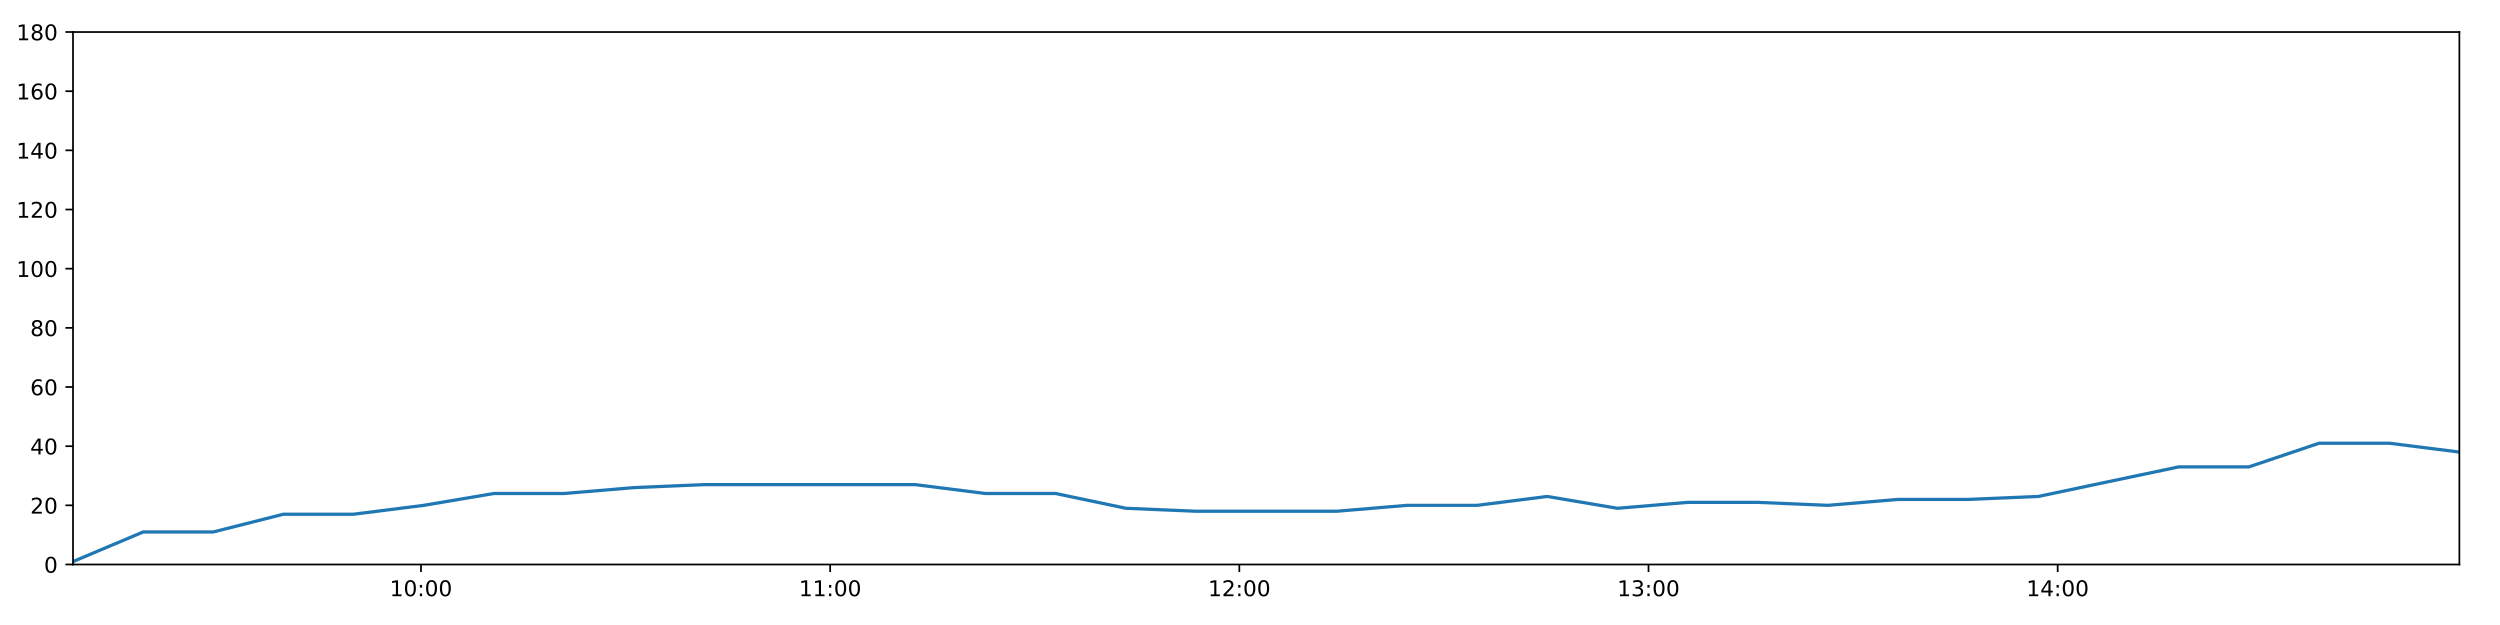
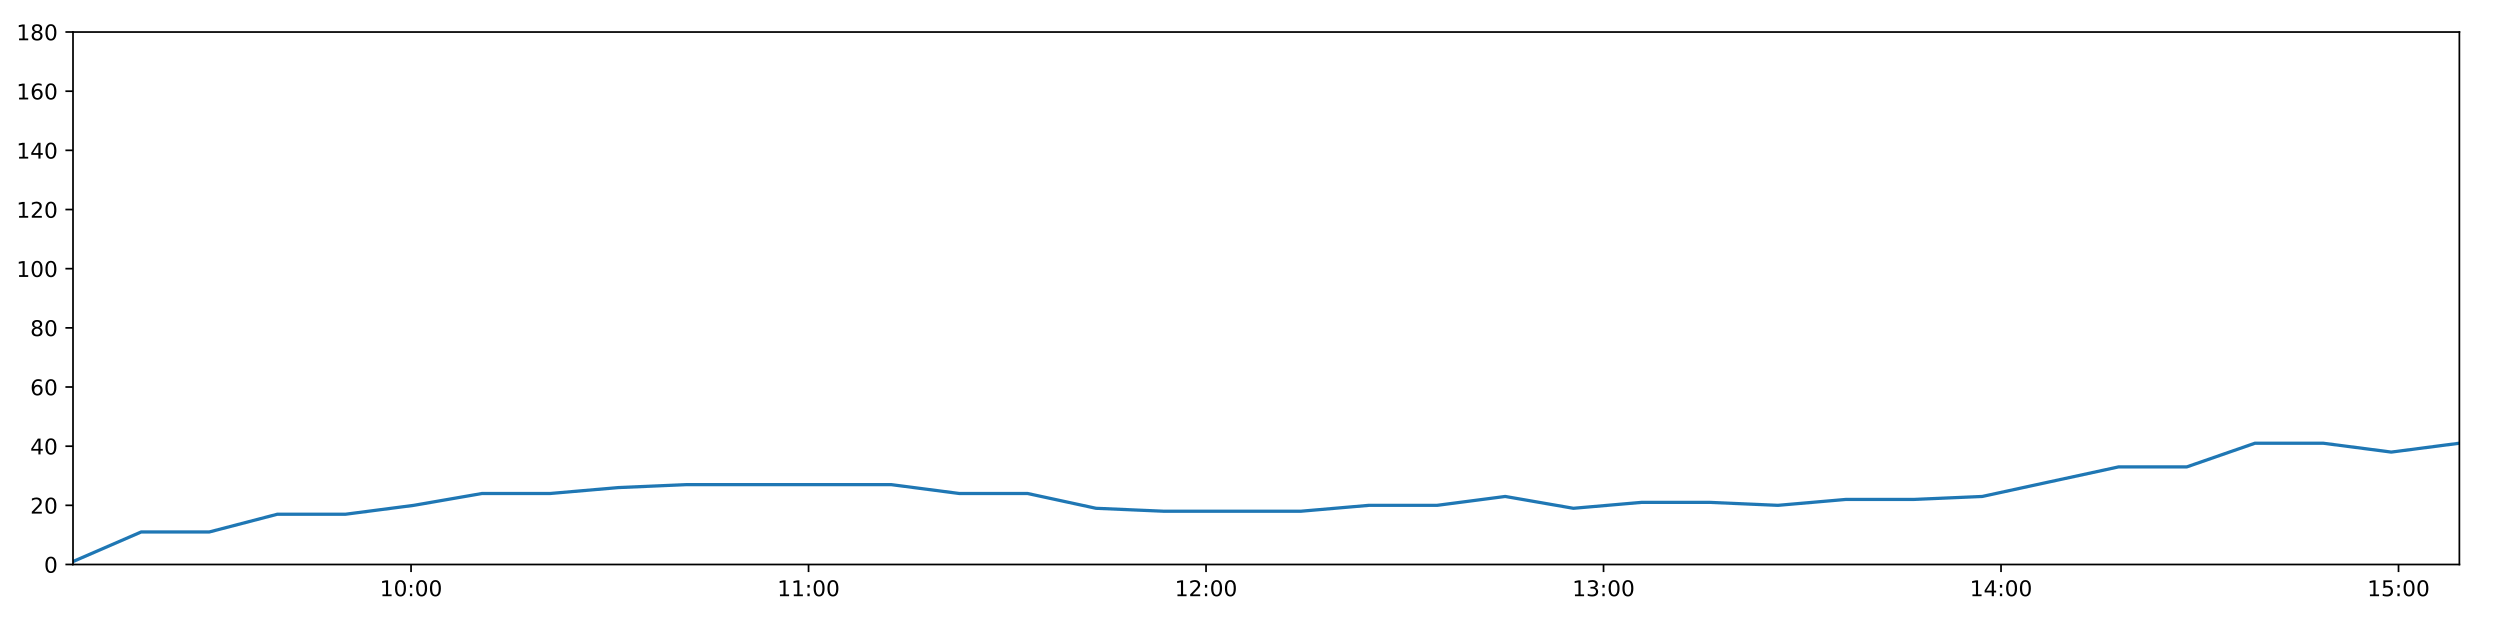
<svg xmlns="http://www.w3.org/2000/svg" xmlns:xlink="http://www.w3.org/1999/xlink" height="288pt" version="1.1" viewBox="0 0 1152 288" width="1152pt">
  <defs>
    <style type="text/css">
*{stroke-linecap:butt;stroke-linejoin:round;}
  </style>
  </defs>
  <g id="figure_1">
    <g id="patch_1">
      <path d="M 0 288  L 1152 288  L 1152 0  L 0 0  z " style="fill:#ffffff;" />
    </g>
    <g id="axes_1">
      <g id="patch_2">
        <path d="M 33.64 260.12  L 1133.28 260.12  L 1133.28 14.76  L 33.64 14.76  z " style="fill:#ffffff;" />
      </g>
      <g id="matplotlib.axis_1">
        <g id="xtick_1">
          <g id="line2d_1">
            <defs>
-               <path d="M 0 0  L 0 3.5  " id="m7fd57c55da" style="stroke:#000000;stroke-width:0.8;" />
-             </defs>
-             <g>
-               <use style="stroke:#000000;stroke-width:0.8;" x="193.991" xlink:href="#m7fd57c55da" y="260.12" />
+               <path d="M 0 0  L 0 3.5  " id="m679fcbd7aa" style="stroke:#000000;stroke-width:0.8;" />
+             </defs>
+             <g>
+               <use style="stroke:#000000;stroke-width:0.8;" x="189.414" xlink:href="#m679fcbd7aa" y="260.12" />
            </g>
          </g>
          <g id="text_1">
            <defs>
              <path d="M 12.406 8.297  L 28.516 8.297  L 28.516 63.922  L 10.984 60.406  L 10.984 69.391  L 28.422 72.906  L 38.281 72.906  L 38.281 8.297  L 54.391 8.297  L 54.391 0  L 12.406 0  z " id="DejaVuSans-49" />
              <path d="M 31.781 66.406  Q 24.172 66.406 20.328 58.906  Q 16.5 51.422 16.5 36.375  Q 16.5 21.391 20.328 13.891  Q 24.172 6.391 31.781 6.391  Q 39.453 6.391 43.281 13.891  Q 47.125 21.391 47.125 36.375  Q 47.125 51.422 43.281 58.906  Q 39.453 66.406 31.781 66.406  z M 31.781 74.219  Q 44.047 74.219 50.516 64.516  Q 56.984 54.828 56.984 36.375  Q 56.984 17.969 50.516 8.266  Q 44.047 -1.422 31.781 -1.422  Q 19.531 -1.422 13.062 8.266  Q 6.594 17.969 6.594 36.375  Q 6.594 54.828 13.062 64.516  Q 19.531 74.219 31.781 74.219  z " id="DejaVuSans-48" />
              <path d="M 11.719 12.406  L 22.016 12.406  L 22.016 0  L 11.719 0  z M 11.719 51.703  L 22.016 51.703  L 22.016 39.312  L 11.719 39.312  z " id="DejaVuSans-58" />
            </defs>
-             <g transform="translate(179.5821 274.7184)scale(0.1 -0.1)">
+             <g transform="translate(175.005 274.7184)scale(0.1 -0.1)">
              <use xlink:href="#DejaVuSans-49" />
              <use x="63.623" xlink:href="#DejaVuSans-48" />
              <use x="127.246" xlink:href="#DejaVuSans-58" />
              <use x="160.938" xlink:href="#DejaVuSans-48" />
              <use x="224.561" xlink:href="#DejaVuSans-48" />
            </g>
          </g>
        </g>
        <g id="xtick_2">
          <g id="line2d_2">
            <g>
-               <use style="stroke:#000000;stroke-width:0.8;" x="382.538" xlink:href="#m7fd57c55da" y="260.12" />
+               <use style="stroke:#000000;stroke-width:0.8;" x="372.579" xlink:href="#m679fcbd7aa" y="260.12" />
            </g>
          </g>
          <g id="text_2">
-             <g transform="translate(368.1286 274.7184)scale(0.1 -0.1)">
+             <g transform="translate(358.1696 274.7184)scale(0.1 -0.1)">
              <use xlink:href="#DejaVuSans-49" />
              <use x="63.623" xlink:href="#DejaVuSans-49" />
              <use x="127.246" xlink:href="#DejaVuSans-58" />
              <use x="160.938" xlink:href="#DejaVuSans-48" />
              <use x="224.561" xlink:href="#DejaVuSans-48" />
            </g>
          </g>
        </g>
        <g id="xtick_3">
          <g id="line2d_3">
            <g>
-               <use style="stroke:#000000;stroke-width:0.8;" x="571.085" xlink:href="#m7fd57c55da" y="260.12" />
+               <use style="stroke:#000000;stroke-width:0.8;" x="555.744" xlink:href="#m679fcbd7aa" y="260.12" />
            </g>
          </g>
          <g id="text_3">
            <defs>
              <path d="M 19.188 8.297  L 53.609 8.297  L 53.609 0  L 7.328 0  L 7.328 8.297  Q 12.938 14.109 22.625 23.891  Q 32.328 33.688 34.812 36.531  Q 39.547 41.844 41.422 45.531  Q 43.312 49.219 43.312 52.781  Q 43.312 58.594 39.234 62.25  Q 35.156 65.922 28.609 65.922  Q 23.969 65.922 18.812 64.312  Q 13.672 62.703 7.812 59.422  L 7.812 69.391  Q 13.766 71.781 18.938 73  Q 24.125 74.219 28.422 74.219  Q 39.75 74.219 46.484 68.547  Q 53.219 62.891 53.219 53.422  Q 53.219 48.922 51.531 44.891  Q 49.859 40.875 45.406 35.406  Q 44.188 33.984 37.641 27.219  Q 31.109 20.453 19.188 8.297  z " id="DejaVuSans-50" />
            </defs>
-             <g transform="translate(556.6751 274.7184)scale(0.1 -0.1)">
+             <g transform="translate(541.3342 274.7184)scale(0.1 -0.1)">
              <use xlink:href="#DejaVuSans-49" />
              <use x="63.623" xlink:href="#DejaVuSans-50" />
              <use x="127.246" xlink:href="#DejaVuSans-58" />
              <use x="160.938" xlink:href="#DejaVuSans-48" />
              <use x="224.561" xlink:href="#DejaVuSans-48" />
            </g>
          </g>
        </g>
        <g id="xtick_4">
          <g id="line2d_4">
            <g>
-               <use style="stroke:#000000;stroke-width:0.8;" x="759.631" xlink:href="#m7fd57c55da" y="260.12" />
+               <use style="stroke:#000000;stroke-width:0.8;" x="738.908" xlink:href="#m679fcbd7aa" y="260.12" />
            </g>
          </g>
          <g id="text_4">
            <defs>
              <path d="M 40.578 39.312  Q 47.656 37.797 51.625 33  Q 55.609 28.219 55.609 21.188  Q 55.609 10.406 48.188 4.484  Q 40.766 -1.422 27.094 -1.422  Q 22.516 -1.422 17.656 -0.516  Q 12.797 0.391 7.625 2.203  L 7.625 11.719  Q 11.719 9.328 16.594 8.109  Q 21.484 6.891 26.812 6.891  Q 36.078 6.891 40.938 10.547  Q 45.797 14.203 45.797 21.188  Q 45.797 27.641 41.281 31.266  Q 36.766 34.906 28.719 34.906  L 20.219 34.906  L 20.219 43.016  L 29.109 43.016  Q 36.375 43.016 40.234 45.922  Q 44.094 48.828 44.094 54.297  Q 44.094 59.906 40.109 62.906  Q 36.141 65.922 28.719 65.922  Q 24.656 65.922 20.016 65.031  Q 15.375 64.156 9.812 62.312  L 9.812 71.094  Q 15.438 72.656 20.344 73.438  Q 25.25 74.219 29.594 74.219  Q 40.828 74.219 47.359 69.109  Q 53.906 64.016 53.906 55.328  Q 53.906 49.266 50.438 45.094  Q 46.969 40.922 40.578 39.312  z " id="DejaVuSans-51" />
            </defs>
-             <g transform="translate(745.2217 274.7184)scale(0.1 -0.1)">
+             <g transform="translate(724.4988 274.7184)scale(0.1 -0.1)">
              <use xlink:href="#DejaVuSans-49" />
              <use x="63.623" xlink:href="#DejaVuSans-51" />
              <use x="127.246" xlink:href="#DejaVuSans-58" />
              <use x="160.938" xlink:href="#DejaVuSans-48" />
              <use x="224.561" xlink:href="#DejaVuSans-48" />
            </g>
          </g>
        </g>
        <g id="xtick_5">
          <g id="line2d_5">
            <g>
-               <use style="stroke:#000000;stroke-width:0.8;" x="948.178" xlink:href="#m7fd57c55da" y="260.12" />
+               <use style="stroke:#000000;stroke-width:0.8;" x="922.073" xlink:href="#m679fcbd7aa" y="260.12" />
            </g>
          </g>
          <g id="text_5">
            <defs>
              <path d="M 37.797 64.312  L 12.891 25.391  L 37.797 25.391  z M 35.203 72.906  L 47.609 72.906  L 47.609 25.391  L 58.016 25.391  L 58.016 17.188  L 47.609 17.188  L 47.609 0  L 37.797 0  L 37.797 17.188  L 4.891 17.188  L 4.891 26.703  z " id="DejaVuSans-52" />
            </defs>
-             <g transform="translate(933.7682 274.7184)scale(0.1 -0.1)">
+             <g transform="translate(907.6634 274.7184)scale(0.1 -0.1)">
              <use xlink:href="#DejaVuSans-49" />
              <use x="63.623" xlink:href="#DejaVuSans-52" />
+               <use x="127.246" xlink:href="#DejaVuSans-58" />
+               <use x="160.938" xlink:href="#DejaVuSans-48" />
+               <use x="224.561" xlink:href="#DejaVuSans-48" />
+             </g>
+           </g>
+         </g>
+         <g id="xtick_6">
+           <g id="line2d_6">
+             <g>
+               <use style="stroke:#000000;stroke-width:0.8;" x="1105.237" xlink:href="#m679fcbd7aa" y="260.12" />
+             </g>
+           </g>
+           <g id="text_6">
+             <defs>
+               <path d="M 10.797 72.906  L 49.516 72.906  L 49.516 64.594  L 19.828 64.594  L 19.828 46.734  Q 21.969 47.469 24.109 47.828  Q 26.266 48.188 28.422 48.188  Q 40.625 48.188 47.75 41.5  Q 54.891 34.812 54.891 23.391  Q 54.891 11.625 47.562 5.094  Q 40.234 -1.422 26.906 -1.422  Q 22.312 -1.422 17.547 -0.641  Q 12.797 0.141 7.719 1.703  L 7.719 11.625  Q 12.109 9.234 16.797 8.062  Q 21.484 6.891 26.703 6.891  Q 35.156 6.891 40.078 11.328  Q 45.016 15.766 45.016 23.391  Q 45.016 31 40.078 35.438  Q 35.156 39.891 26.703 39.891  Q 22.75 39.891 18.812 39.016  Q 14.891 38.141 10.797 36.281  z " id="DejaVuSans-53" />
+             </defs>
+             <g transform="translate(1090.828 274.7184)scale(0.1 -0.1)">
+               <use xlink:href="#DejaVuSans-49" />
+               <use x="63.623" xlink:href="#DejaVuSans-53" />
              <use x="127.246" xlink:href="#DejaVuSans-58" />
              <use x="160.938" xlink:href="#DejaVuSans-48" />
              <use x="224.561" xlink:href="#DejaVuSans-48" />
            </g>
          </g>
        </g>
      </g>
      <g id="matplotlib.axis_2">
        <g id="ytick_1">
-           <g id="line2d_6">
-             <defs>
-               <path d="M 0 0  L -3.5 0  " id="mb5de6284c8" style="stroke:#000000;stroke-width:0.8;" />
-             </defs>
-             <g>
-               <use style="stroke:#000000;stroke-width:0.8;" x="33.64" xlink:href="#mb5de6284c8" y="260.12" />
-             </g>
-           </g>
-           <g id="text_6">
+           <g id="line2d_7">
+             <defs>
+               <path d="M 0 0  L -3.5 0  " id="m5c30e90ac7" style="stroke:#000000;stroke-width:0.8;" />
+             </defs>
+             <g>
+               <use style="stroke:#000000;stroke-width:0.8;" x="33.64" xlink:href="#m5c30e90ac7" y="260.12" />
+             </g>
+           </g>
+           <g id="text_7">
            <g transform="translate(20.2775 263.9192)scale(0.1 -0.1)">
              <use xlink:href="#DejaVuSans-48" />
            </g>
          </g>
        </g>
        <g id="ytick_2">
-           <g id="line2d_7">
-             <g>
-               <use style="stroke:#000000;stroke-width:0.8;" x="33.64" xlink:href="#mb5de6284c8" y="232.858" />
-             </g>
-           </g>
-           <g id="text_7">
+           <g id="line2d_8">
+             <g>
+               <use style="stroke:#000000;stroke-width:0.8;" x="33.64" xlink:href="#m5c30e90ac7" y="232.858" />
+             </g>
+           </g>
+           <g id="text_8">
            <g transform="translate(13.915 236.657)scale(0.1 -0.1)">
              <use xlink:href="#DejaVuSans-50" />
              <use x="63.623" xlink:href="#DejaVuSans-48" />
            </g>
          </g>
        </g>
        <g id="ytick_3">
-           <g id="line2d_8">
-             <g>
-               <use style="stroke:#000000;stroke-width:0.8;" x="33.64" xlink:href="#mb5de6284c8" y="205.596" />
-             </g>
-           </g>
-           <g id="text_8">
+           <g id="line2d_9">
+             <g>
+               <use style="stroke:#000000;stroke-width:0.8;" x="33.64" xlink:href="#m5c30e90ac7" y="205.596" />
+             </g>
+           </g>
+           <g id="text_9">
            <g transform="translate(13.915 209.3948)scale(0.1 -0.1)">
              <use xlink:href="#DejaVuSans-52" />
              <use x="63.623" xlink:href="#DejaVuSans-48" />
            </g>
          </g>
        </g>
        <g id="ytick_4">
-           <g id="line2d_9">
-             <g>
-               <use style="stroke:#000000;stroke-width:0.8;" x="33.64" xlink:href="#mb5de6284c8" y="178.333" />
-             </g>
-           </g>
-           <g id="text_9">
+           <g id="line2d_10">
+             <g>
+               <use style="stroke:#000000;stroke-width:0.8;" x="33.64" xlink:href="#m5c30e90ac7" y="178.333" />
+             </g>
+           </g>
+           <g id="text_10">
            <defs>
              <path d="M 33.016 40.375  Q 26.375 40.375 22.484 35.828  Q 18.609 31.297 18.609 23.391  Q 18.609 15.531 22.484 10.953  Q 26.375 6.391 33.016 6.391  Q 39.656 6.391 43.531 10.953  Q 47.406 15.531 47.406 23.391  Q 47.406 31.297 43.531 35.828  Q 39.656 40.375 33.016 40.375  z M 52.594 71.297  L 52.594 62.312  Q 48.875 64.062 45.094 64.984  Q 41.312 65.922 37.594 65.922  Q 27.828 65.922 22.672 59.328  Q 17.531 52.734 16.797 39.406  Q 19.672 43.656 24.016 45.922  Q 28.375 48.188 33.594 48.188  Q 44.578 48.188 50.953 41.516  Q 57.328 34.859 57.328 23.391  Q 57.328 12.156 50.688 5.359  Q 44.047 -1.422 33.016 -1.422  Q 20.359 -1.422 13.672 8.266  Q 6.984 17.969 6.984 36.375  Q 6.984 53.656 15.188 63.938  Q 23.391 74.219 37.203 74.219  Q 40.922 74.219 44.703 73.484  Q 48.484 72.75 52.594 71.297  z " id="DejaVuSans-54" />
            </defs>
            <g transform="translate(13.915 182.1326)scale(0.1 -0.1)">
              <use xlink:href="#DejaVuSans-54" />
              <use x="63.623" xlink:href="#DejaVuSans-48" />
            </g>
          </g>
        </g>
        <g id="ytick_5">
-           <g id="line2d_10">
-             <g>
-               <use style="stroke:#000000;stroke-width:0.8;" x="33.64" xlink:href="#mb5de6284c8" y="151.071" />
-             </g>
-           </g>
-           <g id="text_10">
+           <g id="line2d_11">
+             <g>
+               <use style="stroke:#000000;stroke-width:0.8;" x="33.64" xlink:href="#m5c30e90ac7" y="151.071" />
+             </g>
+           </g>
+           <g id="text_11">
            <defs>
              <path d="M 31.781 34.625  Q 24.75 34.625 20.719 30.859  Q 16.703 27.094 16.703 20.516  Q 16.703 13.922 20.719 10.156  Q 24.75 6.391 31.781 6.391  Q 38.812 6.391 42.859 10.172  Q 46.922 13.969 46.922 20.516  Q 46.922 27.094 42.891 30.859  Q 38.875 34.625 31.781 34.625  z M 21.922 38.812  Q 15.578 40.375 12.031 44.719  Q 8.5 49.078 8.5 55.328  Q 8.5 64.062 14.719 69.141  Q 20.953 74.219 31.781 74.219  Q 42.672 74.219 48.875 69.141  Q 55.078 64.062 55.078 55.328  Q 55.078 49.078 51.531 44.719  Q 48 40.375 41.703 38.812  Q 48.828 37.156 52.797 32.312  Q 56.781 27.484 56.781 20.516  Q 56.781 9.906 50.312 4.234  Q 43.844 -1.422 31.781 -1.422  Q 19.734 -1.422 13.25 4.234  Q 6.781 9.906 6.781 20.516  Q 6.781 27.484 10.781 32.312  Q 14.797 37.156 21.922 38.812  z M 18.312 54.391  Q 18.312 48.734 21.844 45.562  Q 25.391 42.391 31.781 42.391  Q 38.141 42.391 41.719 45.562  Q 45.312 48.734 45.312 54.391  Q 45.312 60.062 41.719 63.234  Q 38.141 66.406 31.781 66.406  Q 25.391 66.406 21.844 63.234  Q 18.312 60.062 18.312 54.391  z " id="DejaVuSans-56" />
            </defs>
            <g transform="translate(13.915 154.8703)scale(0.1 -0.1)">
              <use xlink:href="#DejaVuSans-56" />
              <use x="63.623" xlink:href="#DejaVuSans-48" />
            </g>
          </g>
        </g>
        <g id="ytick_6">
-           <g id="line2d_11">
-             <g>
-               <use style="stroke:#000000;stroke-width:0.8;" x="33.64" xlink:href="#mb5de6284c8" y="123.809" />
-             </g>
-           </g>
-           <g id="text_11">
+           <g id="line2d_12">
+             <g>
+               <use style="stroke:#000000;stroke-width:0.8;" x="33.64" xlink:href="#m5c30e90ac7" y="123.809" />
+             </g>
+           </g>
+           <g id="text_12">
            <g transform="translate(7.5525 127.6081)scale(0.1 -0.1)">
              <use xlink:href="#DejaVuSans-49" />
              <use x="63.623" xlink:href="#DejaVuSans-48" />
              <use x="127.246" xlink:href="#DejaVuSans-48" />
            </g>
          </g>
        </g>
        <g id="ytick_7">
-           <g id="line2d_12">
-             <g>
-               <use style="stroke:#000000;stroke-width:0.8;" x="33.64" xlink:href="#mb5de6284c8" y="96.547" />
-             </g>
-           </g>
-           <g id="text_12">
+           <g id="line2d_13">
+             <g>
+               <use style="stroke:#000000;stroke-width:0.8;" x="33.64" xlink:href="#m5c30e90ac7" y="96.547" />
+             </g>
+           </g>
+           <g id="text_13">
            <g transform="translate(7.5525 100.3459)scale(0.1 -0.1)">
              <use xlink:href="#DejaVuSans-49" />
              <use x="63.623" xlink:href="#DejaVuSans-50" />
              <use x="127.246" xlink:href="#DejaVuSans-48" />
            </g>
          </g>
        </g>
        <g id="ytick_8">
-           <g id="line2d_13">
-             <g>
-               <use style="stroke:#000000;stroke-width:0.8;" x="33.64" xlink:href="#mb5de6284c8" y="69.284" />
-             </g>
-           </g>
-           <g id="text_13">
+           <g id="line2d_14">
+             <g>
+               <use style="stroke:#000000;stroke-width:0.8;" x="33.64" xlink:href="#m5c30e90ac7" y="69.284" />
+             </g>
+           </g>
+           <g id="text_14">
            <g transform="translate(7.5525 73.08366)scale(0.1 -0.1)">
              <use xlink:href="#DejaVuSans-49" />
              <use x="63.623" xlink:href="#DejaVuSans-52" />
              <use x="127.246" xlink:href="#DejaVuSans-48" />
            </g>
          </g>
        </g>
        <g id="ytick_9">
-           <g id="line2d_14">
-             <g>
-               <use style="stroke:#000000;stroke-width:0.8;" x="33.64" xlink:href="#mb5de6284c8" y="42.022" />
-             </g>
-           </g>
-           <g id="text_14">
+           <g id="line2d_15">
+             <g>
+               <use style="stroke:#000000;stroke-width:0.8;" x="33.64" xlink:href="#m5c30e90ac7" y="42.022" />
+             </g>
+           </g>
+           <g id="text_15">
            <g transform="translate(7.5525 45.82144)scale(0.1 -0.1)">
              <use xlink:href="#DejaVuSans-49" />
              <use x="63.623" xlink:href="#DejaVuSans-54" />
              <use x="127.246" xlink:href="#DejaVuSans-48" />
            </g>
          </g>
        </g>
        <g id="ytick_10">
-           <g id="line2d_15">
-             <g>
-               <use style="stroke:#000000;stroke-width:0.8;" x="33.64" xlink:href="#mb5de6284c8" y="14.76" />
-             </g>
-           </g>
-           <g id="text_15">
+           <g id="line2d_16">
+             <g>
+               <use style="stroke:#000000;stroke-width:0.8;" x="33.64" xlink:href="#m5c30e90ac7" y="14.76" />
+             </g>
+           </g>
+           <g id="text_16">
            <g transform="translate(7.5525 18.55922)scale(0.1 -0.1)">
              <use xlink:href="#DejaVuSans-49" />
              <use x="63.623" xlink:href="#DejaVuSans-56" />
              <use x="127.246" xlink:href="#DejaVuSans-48" />
            </g>
          </g>
        </g>
      </g>
-       <g id="line2d_16">
-         <path clip-path="url(#p49f1132ae5)" d="M 33.64 258.757  L 65.977 245.126  L 98.294 245.126  L 130.593 236.947  L 162.987 236.947  L 195.311 232.858  L 227.628 227.405  L 259.945 227.405  L 292.294 224.679  L 324.657 223.316  L 356.973 223.316  L 389.286 223.316  L 421.733 223.316  L 454.05 227.405  L 486.441 227.405  L 518.897 234.221  L 551.214 235.584  L 583.647 235.584  L 615.957 235.584  L 648.337 232.858  L 680.693 232.858  L 713.002 228.768  L 745.32 234.221  L 777.619 231.495  L 810.032 231.495  L 842.342 232.858  L 874.651 230.132  L 906.971 230.132  L 939.285 228.768  L 971.596 221.953  L 1003.969 215.137  L 1036.301 215.137  L 1068.63 204.232  L 1100.944 204.232  L 1133.28 208.322  " style="fill:none;stroke:#1f77b4;stroke-linecap:square;stroke-width:1.5;" />
+       <g id="line2d_17">
+         <path clip-path="url(#pb8338440a9)" d="M 33.64 258.757  L 65.054 245.126  L 96.449 245.126  L 127.825 236.947  L 159.295 236.947  L 190.696 232.858  L 222.091 227.405  L 253.485 227.405  L 284.911 224.679  L 316.35 223.316  L 347.744 223.316  L 379.135 223.316  L 410.656 223.316  L 442.049 227.405  L 473.516 227.405  L 505.046 234.221  L 536.44 235.584  L 567.948 235.584  L 599.335 235.584  L 630.791 232.858  L 662.223 232.858  L 693.611 228.768  L 725.005 234.221  L 756.383 231.495  L 787.871 231.495  L 819.259 232.858  L 850.645 230.132  L 882.043 230.132  L 913.434 228.768  L 944.823 221.953  L 976.272 215.137  L 1007.681 215.137  L 1039.087 204.232  L 1070.479 204.232  L 1101.892 208.322  L 1133.28 204.232  " style="fill:none;stroke:#1f77b4;stroke-linecap:square;stroke-width:1.5;" />
      </g>
      <g id="patch_3">
        <path d="M 33.64 260.12  L 33.64 14.76  " style="fill:none;stroke:#000000;stroke-linecap:square;stroke-linejoin:miter;stroke-width:0.8;" />
      </g>
      <g id="patch_4">
        <path d="M 1133.28 260.12  L 1133.28 14.76  " style="fill:none;stroke:#000000;stroke-linecap:square;stroke-linejoin:miter;stroke-width:0.8;" />
      </g>
      <g id="patch_5">
        <path d="M 33.64 260.12  L 1133.28 260.12  " style="fill:none;stroke:#000000;stroke-linecap:square;stroke-linejoin:miter;stroke-width:0.8;" />
      </g>
      <g id="patch_6">
        <path d="M 33.64 14.76  L 1133.28 14.76  " style="fill:none;stroke:#000000;stroke-linecap:square;stroke-linejoin:miter;stroke-width:0.8;" />
      </g>
    </g>
  </g>
  <defs>
-     <clipPath id="p49f1132ae5">
+     <clipPath id="pb8338440a9">
      <rect height="245.36" width="1099.64" x="33.64" y="14.76" />
    </clipPath>
  </defs>
</svg>
